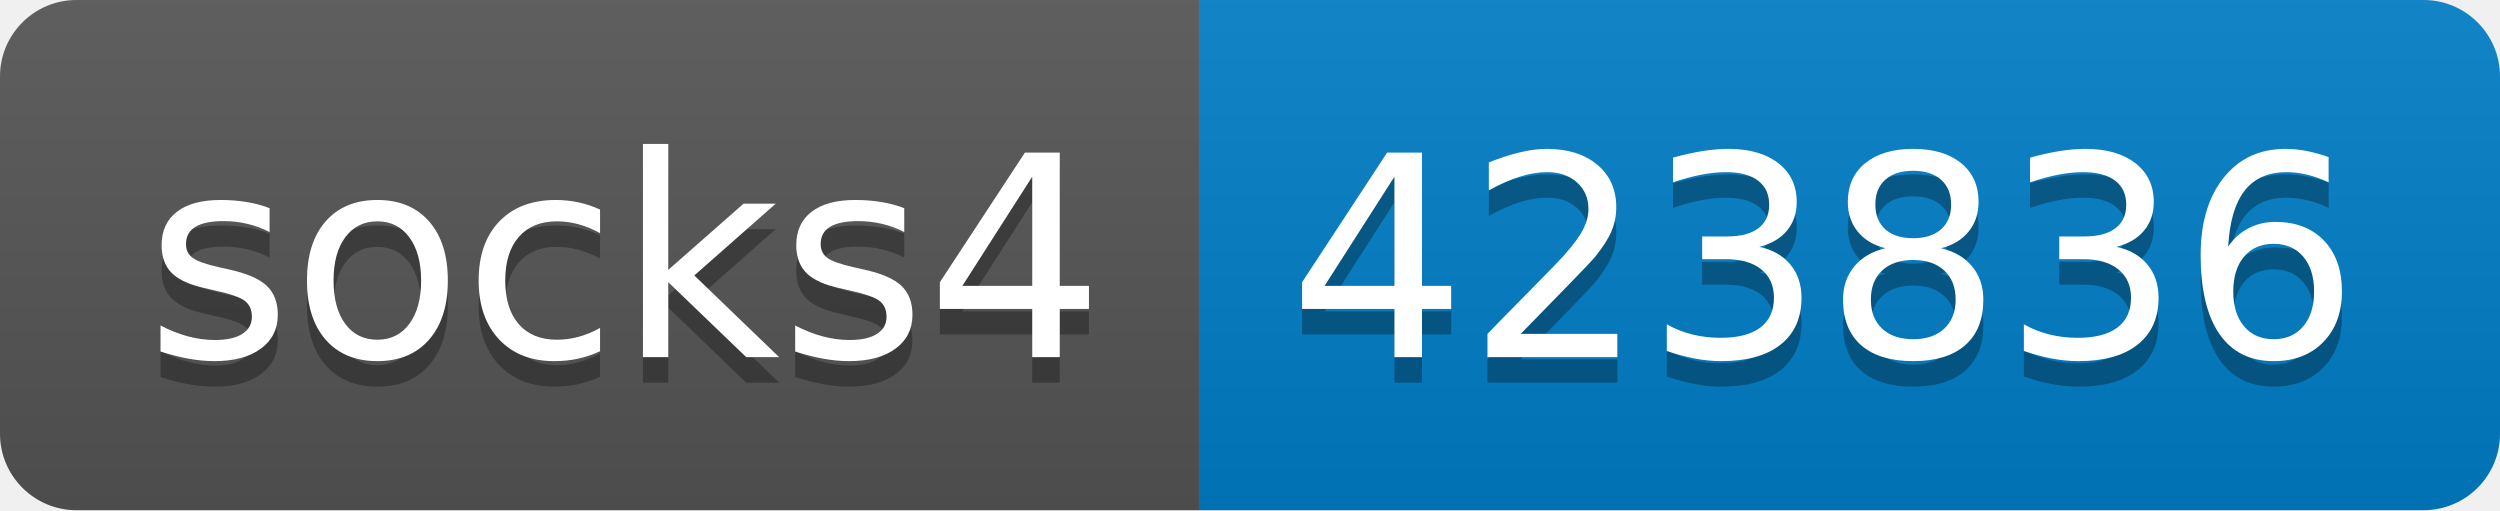
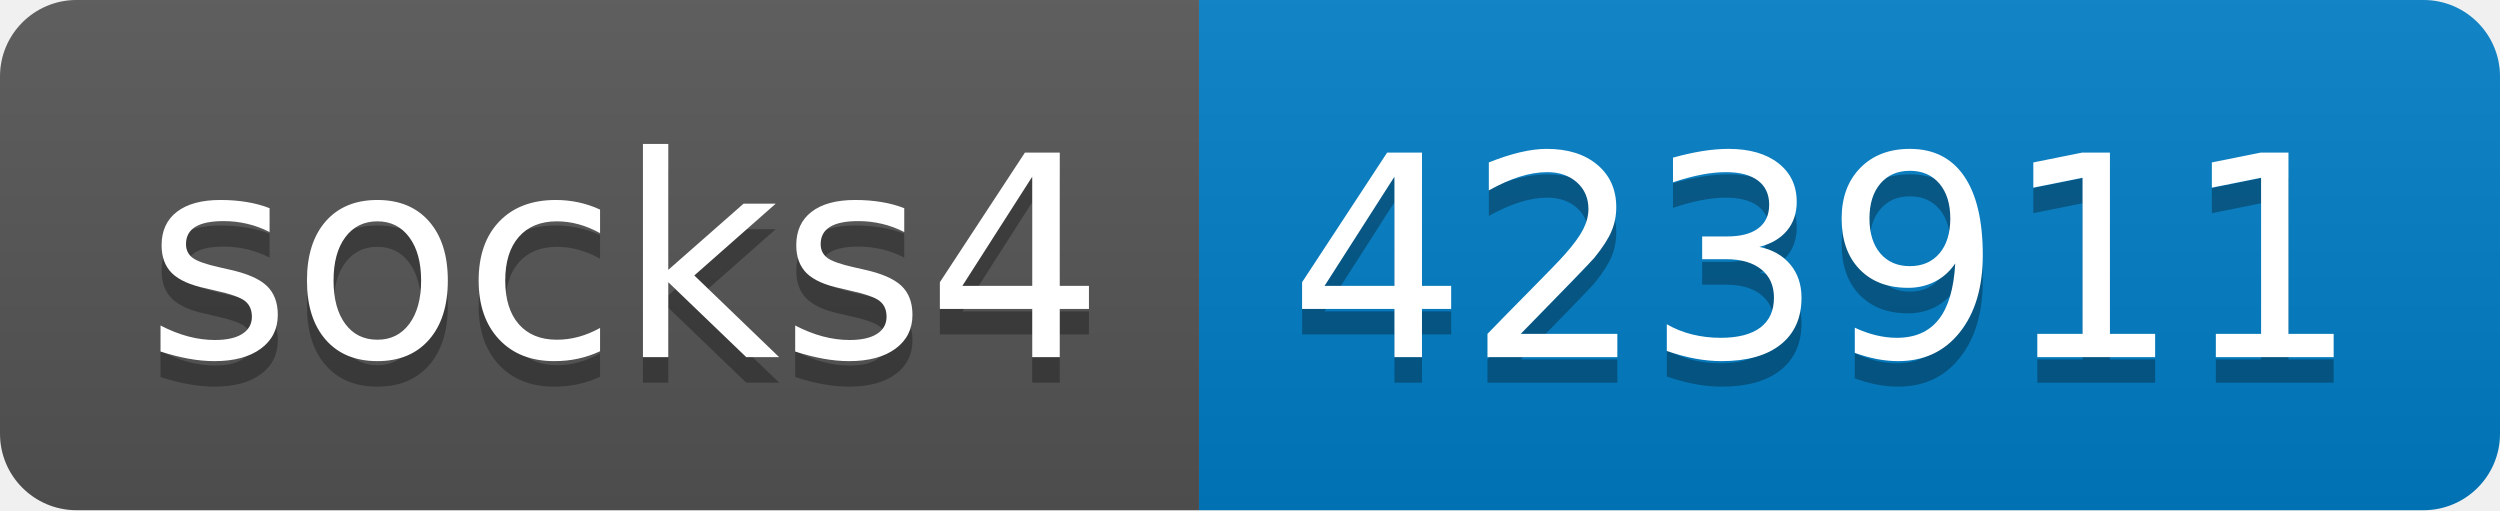
- <svg xmlns="http://www.w3.org/2000/svg" width="98" height="20" role="img" aria-label="socks4: 423836">
+ <svg xmlns="http://www.w3.org/2000/svg" width="98" height="20" role="img" aria-label="socks4: 423911">
  <linearGradient id="s" x2="0" y2="100%">
    <stop offset="0" stop-color="#bbb" stop-opacity=".1" />
    <stop offset="1" stop-opacity=".1" />
  </linearGradient>
  <clipPath id="r">
    <rect width="98" height="20" rx="3" fill="#fff" />
  </clipPath>
  <g clip-path="url(#r)">
    <rect width="47" height="20" fill="#555" />
    <rect x="47" width="51" height="20" fill="#007ec6" />
    <rect width="98" height="20" fill="url(#s)" />
  </g>
  <g fill="#fff" text-anchor="middle" font-family="Verdana,Geneva,DejaVu Sans,sans-serif" text-rendering="geometricPrecision" font-size="110">
    <text aria-hidden="true" x="245" y="150" fill="#010101" fill-opacity=".3" transform="scale(.1)" textLength="370">socks4</text>
    <text x="245" y="140" transform="scale(.1)" fill="#fff" textLength="370">socks4</text>
-     <text aria-hidden="true" x="715" y="150" fill="#010101" fill-opacity=".3" transform="scale(.1)" textLength="410">423836</text>
-     <text x="715" y="140" transform="scale(.1)" fill="#fff" textLength="410">423836</text>
+     <text aria-hidden="true" x="715" y="150" fill="#010101" fill-opacity=".3" transform="scale(.1)" textLength="410">423911</text>
+     <text x="715" y="140" transform="scale(.1)" fill="#fff" textLength="410">423911</text>
  </g>
</svg>
